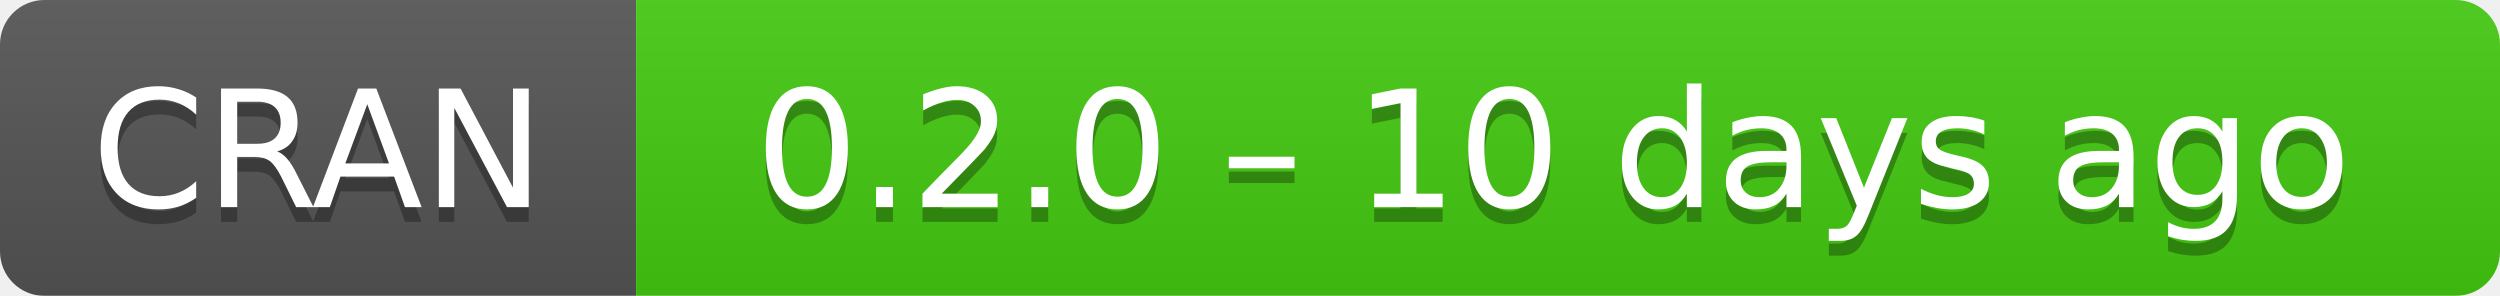
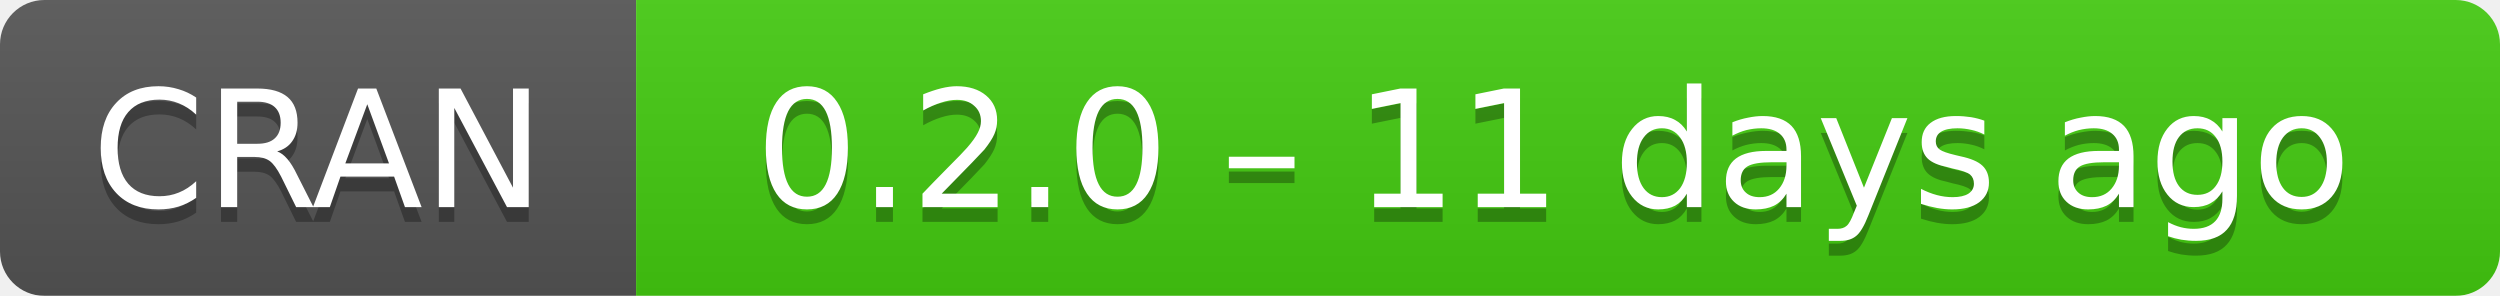
- <svg xmlns="http://www.w3.org/2000/svg" width="169" height="20" aria-label="CRAN 0.2.0 – 10 days ago">
+ <svg xmlns="http://www.w3.org/2000/svg" width="169" height="20" aria-label="CRAN 0.2.0 – 11 days ago">
  <linearGradient id="b" x2="0" y2="100%">
    <stop offset="0" stop-color="#bbb" stop-opacity=".1" />
    <stop offset="1" stop-opacity=".1" />
  </linearGradient>
  <mask id="a">
    <rect width="169" height="20" rx="3" fill="#fff" />
  </mask>
  <g mask="url(#a)">
    <path fill="#555" d="M0 0h43v20H0z" />
    <path fill="#4c1" d="M43 0h147v20H43z" />
    <path fill="url(#b)" d="M0 0h169v20H0z" />
  </g>
  <g fill="#fff" text-anchor="middle" font-family="DejaVu Sans,Verdana,Geneva,sans-serif" font-size="11">
    <text x="21.5" y="15" fill="#010101" fill-opacity=".3">
      CRAN
    </text>
    <text x="21.5" y="14">
      CRAN
    </text>
    <text x="105" y="15" fill="#010101" fill-opacity=".3">
-       0.2.0 – 10 days ago
+       0.2.0 – 11 days ago
    </text>
    <text x="105" y="14">
-       0.2.0 – 10 days ago
+       0.2.0 – 11 days ago
    </text>
  </g>
</svg>
